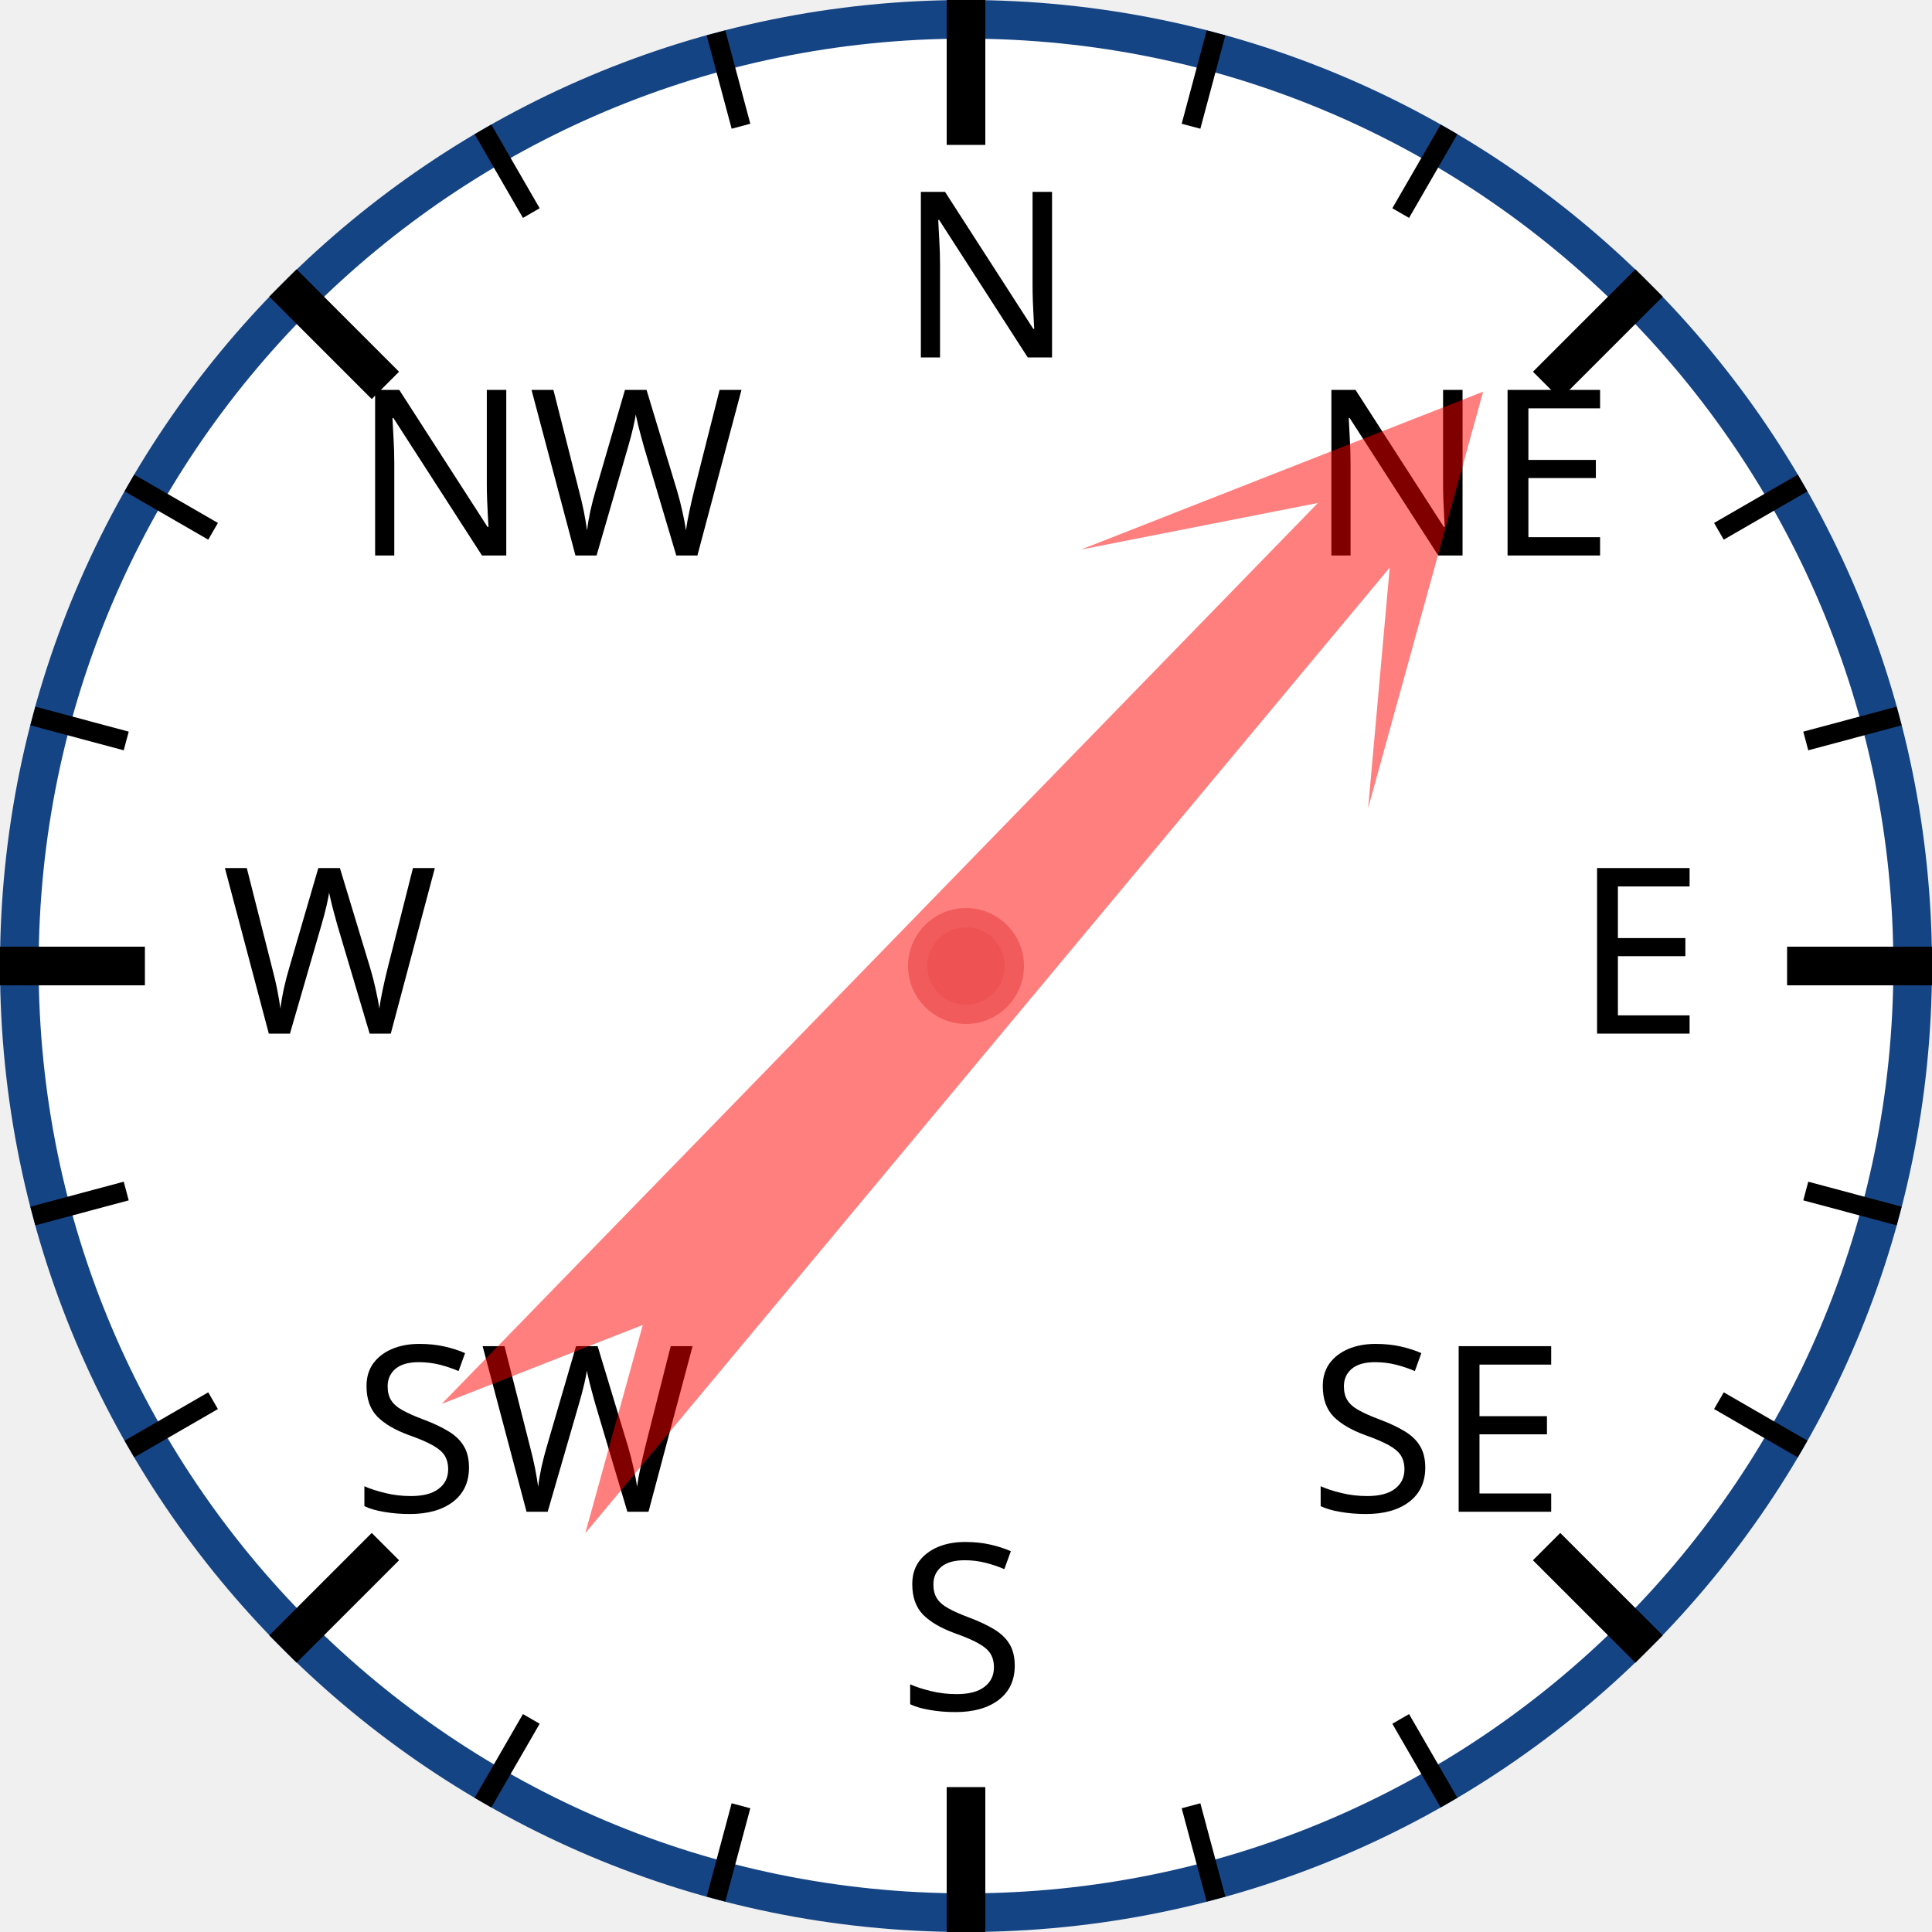
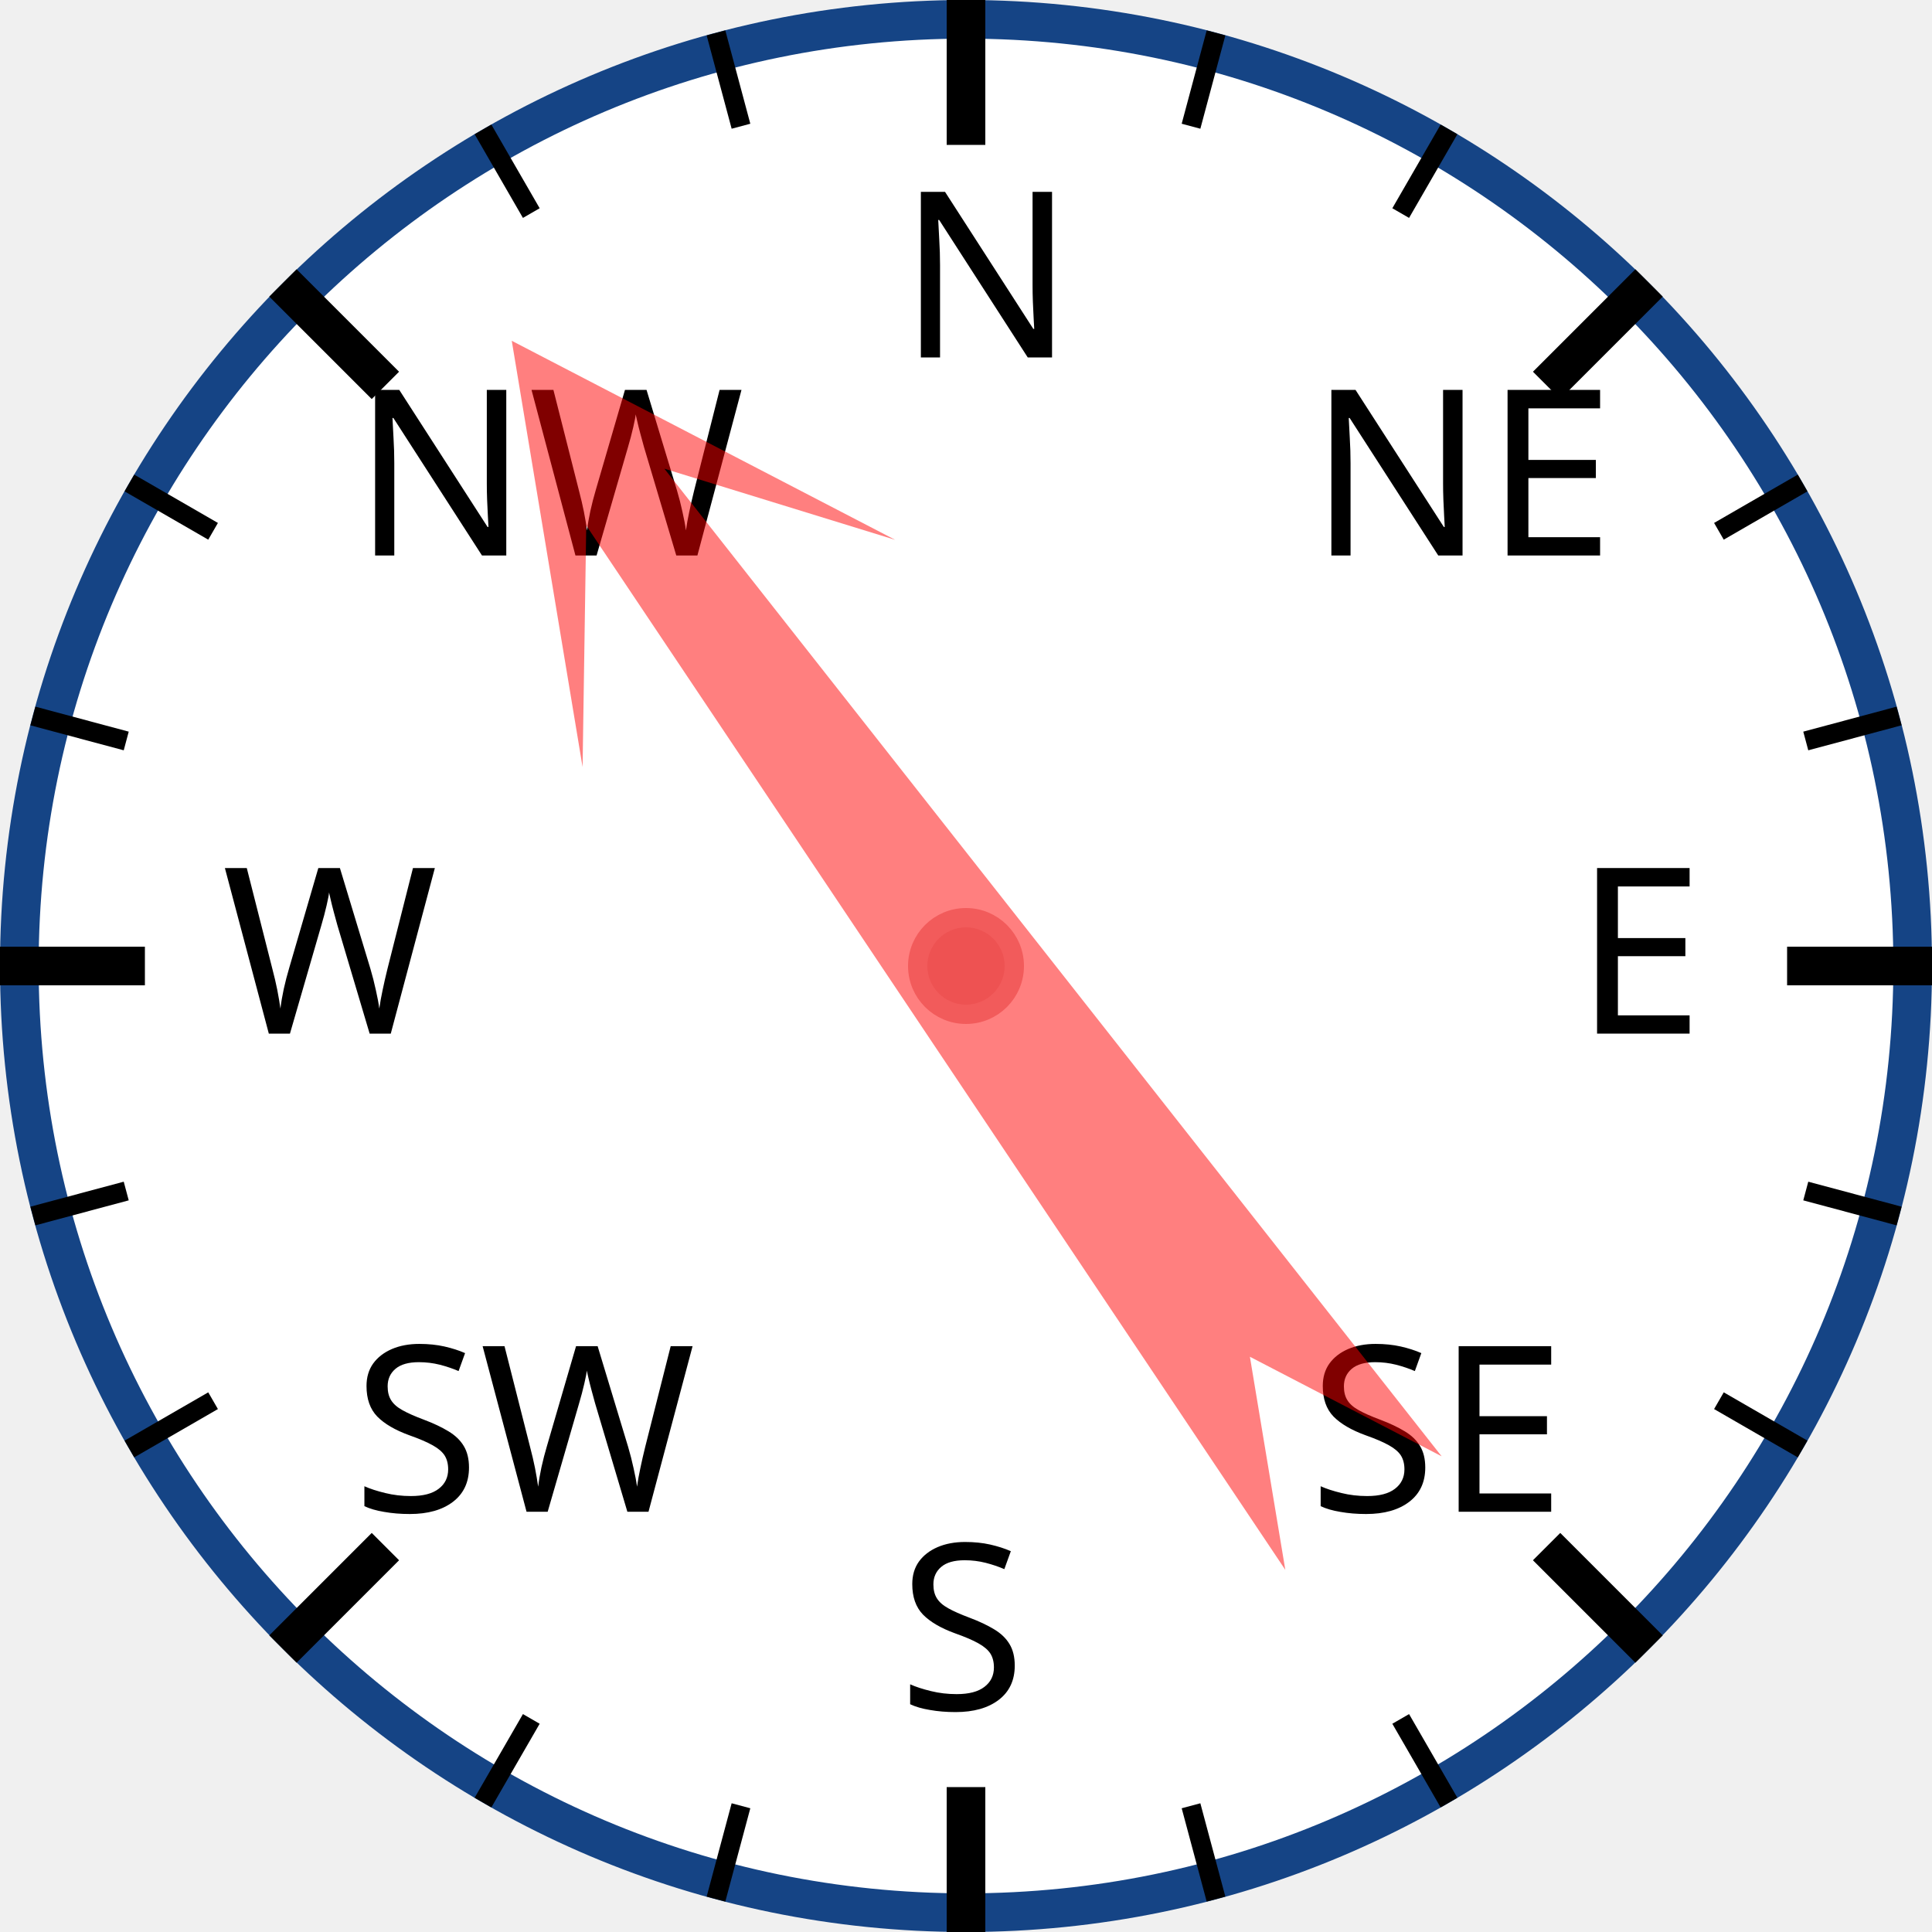
<svg xmlns="http://www.w3.org/2000/svg" width="120px" height="120px" viewBox="0 0 200 200">
  <circle cx="100" cy="100" r="98" style="fill: white; stroke: #154485; stroke-width: 4;" />
  <text x="93.0" y="37.0" style="font-family: sans-serif; font-size: 18pt;">N</text>
  <line x1="100.0" y1="0.0" x2="100.0" y2="15.0" style="stroke: black; stroke-width: 4;" />
  <line x1="74.118" y1="3.407" x2="76.706" y2="13.067" style="stroke: black; stroke-width: 2;" />
  <line x1="50" y1="13.397" x2="55" y2="22.058" style="stroke: black; stroke-width: 2;" />
  <text x="36.503" y="57.503" style="font-family: sans-serif; font-size: 18pt;">NW</text>
  <line x1="29.289" y1="29.289" x2="39.896" y2="39.896" style="stroke: black; stroke-width: 4;" />
  <line x1="13.397" y1="50" x2="22.058" y2="55" style="stroke: black; stroke-width: 2;" />
  <line x1="3.407" y1="74.118" x2="13.067" y2="76.706" style="stroke: black; stroke-width: 2;" />
  <text x="23.0" y="107.0" style="font-family: sans-serif; font-size: 18pt;">W</text>
  <line x1="0.0" y1="100.0" x2="15.0" y2="100.0" style="stroke: black; stroke-width: 4;" />
  <line x1="3.407" y1="125.882" x2="13.067" y2="123.294" style="stroke: black; stroke-width: 2;" />
  <line x1="13.397" y1="150" x2="22.058" y2="145" style="stroke: black; stroke-width: 2;" />
  <text x="36.503" y="156.497" style="font-family: sans-serif; font-size: 18pt;">SW</text>
  <line x1="29.289" y1="170.711" x2="39.896" y2="160.104" style="stroke: black; stroke-width: 4;" />
  <line x1="50" y1="186.603" x2="55" y2="177.942" style="stroke: black; stroke-width: 2;" />
  <line x1="74.118" y1="196.593" x2="76.706" y2="186.933" style="stroke: black; stroke-width: 2;" />
  <text x="93" y="177.0" style="font-family: sans-serif; font-size: 18pt;">S</text>
  <line x1="100" y1="200.0" x2="100" y2="185.0" style="stroke: black; stroke-width: 4;" />
  <line x1="125.882" y1="196.593" x2="123.294" y2="186.933" style="stroke: black; stroke-width: 2;" />
  <line x1="150.0" y1="186.603" x2="145.0" y2="177.942" style="stroke: black; stroke-width: 2;" />
  <text x="135.497" y="156.497" style="font-family: sans-serif; font-size: 18pt;">SE</text>
  <line x1="170.711" y1="170.711" x2="160.104" y2="160.104" style="stroke: black; stroke-width: 4;" />
  <line x1="186.603" y1="150" x2="177.942" y2="145" style="stroke: black; stroke-width: 2;" />
  <line x1="196.593" y1="125.882" x2="186.933" y2="123.294" style="stroke: black; stroke-width: 2;" />
  <text x="163.0" y="107" style="font-family: sans-serif; font-size: 18pt;">E</text>
  <line x1="200.0" y1="100" x2="185.0" y2="100" style="stroke: black; stroke-width: 4;" />
  <line x1="196.593" y1="74.118" x2="186.933" y2="76.706" style="stroke: black; stroke-width: 2;" />
  <line x1="186.603" y1="50" x2="177.942" y2="55" style="stroke: black; stroke-width: 2;" />
  <text x="135.497" y="57.503" style="font-family: sans-serif; font-size: 18pt;">NE</text>
  <line x1="170.711" y1="29.289" x2="160.104" y2="39.896" style="stroke: black; stroke-width: 4;" />
  <line x1="150" y1="13.397" x2="145" y2="22.058" style="stroke: black; stroke-width: 2;" />
  <line x1="125.882" y1="3.407" x2="123.294" y2="13.067" style="stroke: black; stroke-width: 2;" />
-   <polygon points="100 20 120 60 105 40 110 170 100 150 90 170 95 40 80 60" style="fill: red; fill-opacity: 0.5;" transform="rotate(42,100,100)" />
+   <polygon points="100 20 120 60 105 40 110 170 100 150 90 170 95 40 80 60" style="fill: red; fill-opacity: 0.5;" transform="rotate(324,100,100)" />
  <circle cx="100" cy="100" r="5" style="fill: #EE5252; stroke: #F25B5B; stroke-width: 2;" />
</svg>
